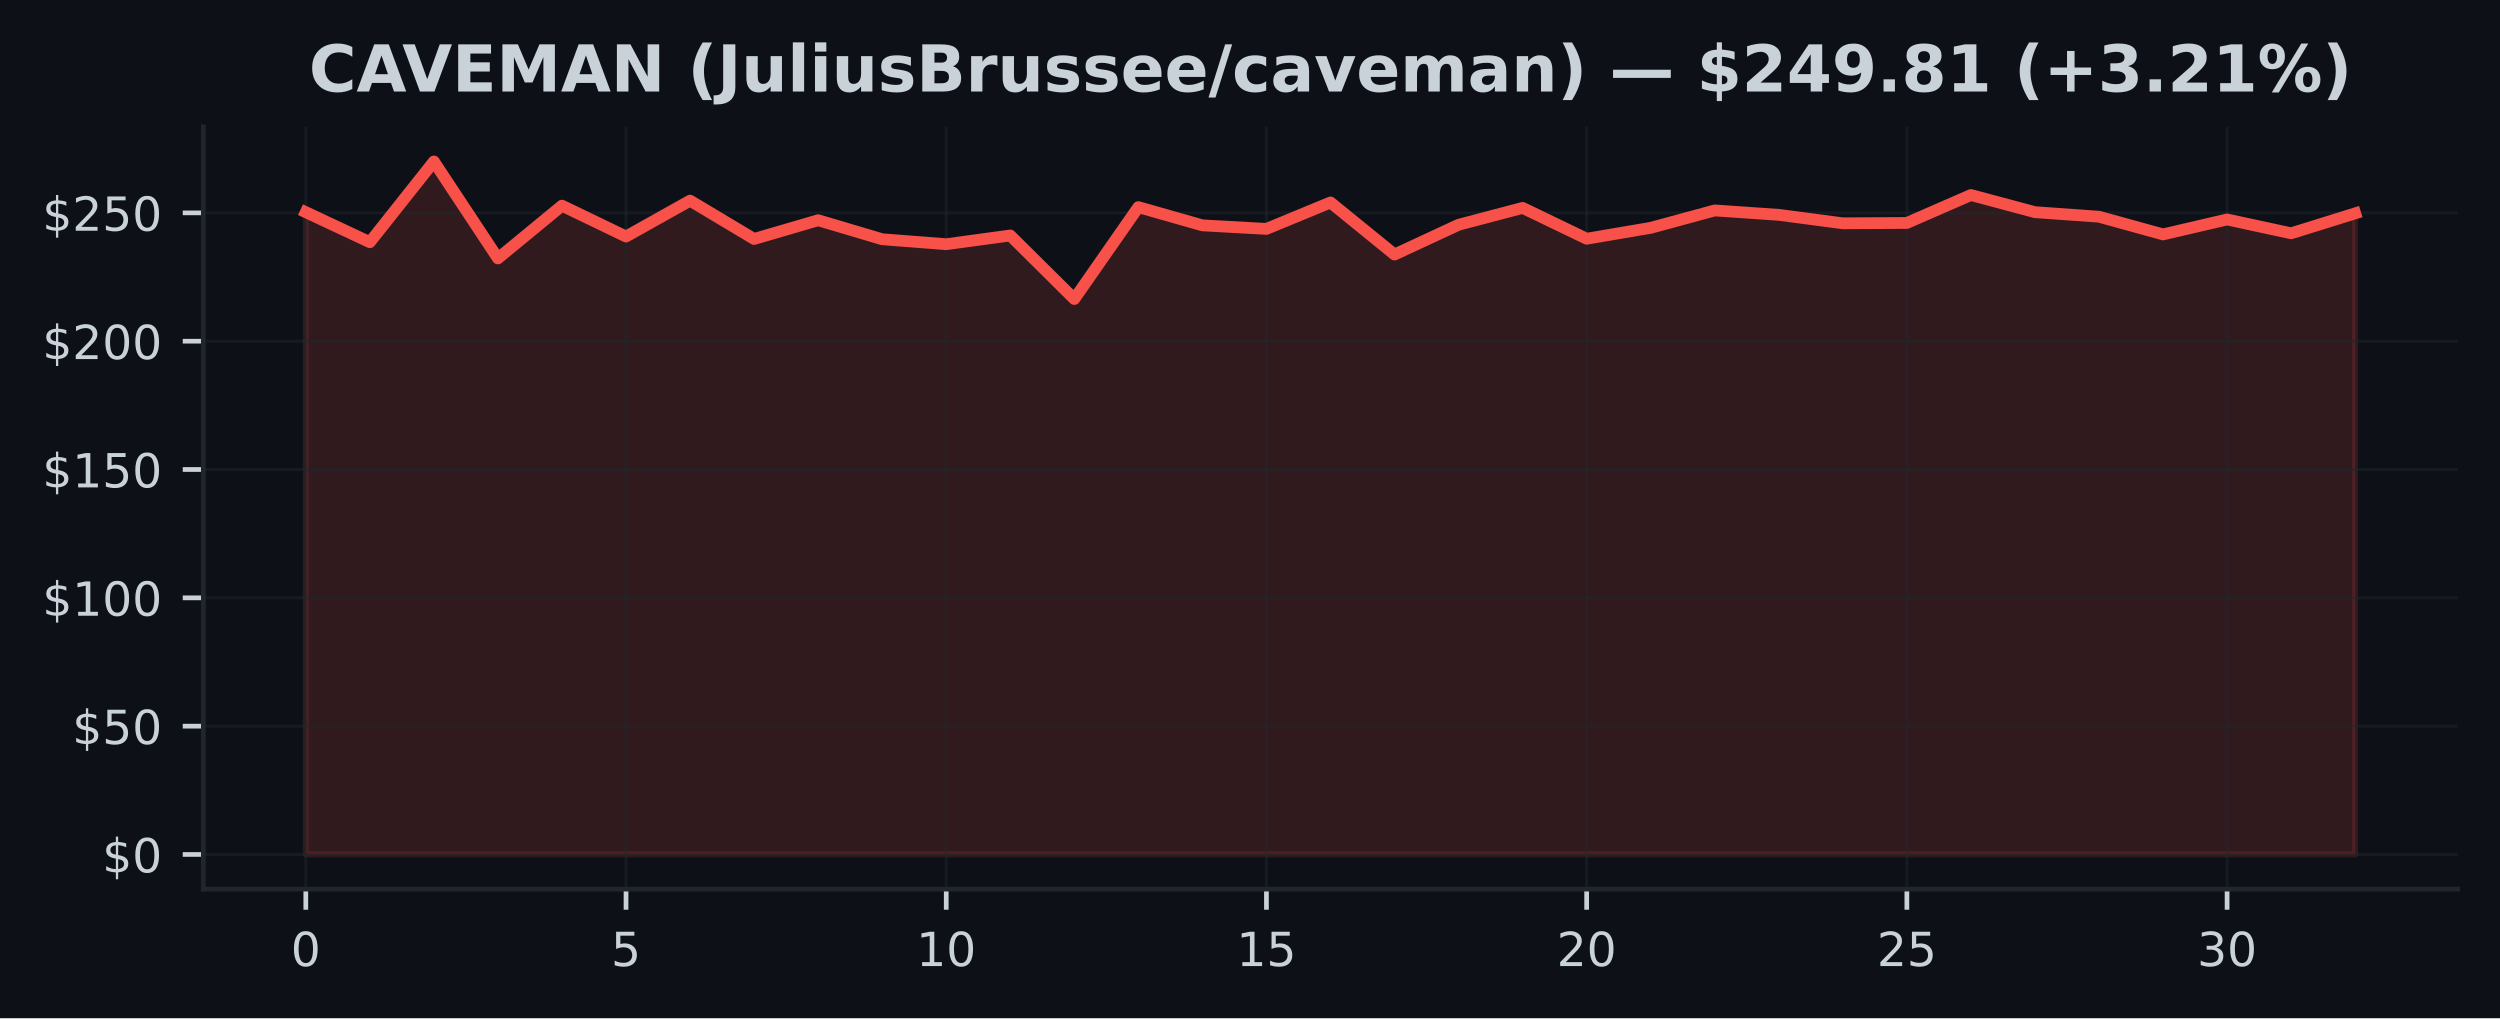
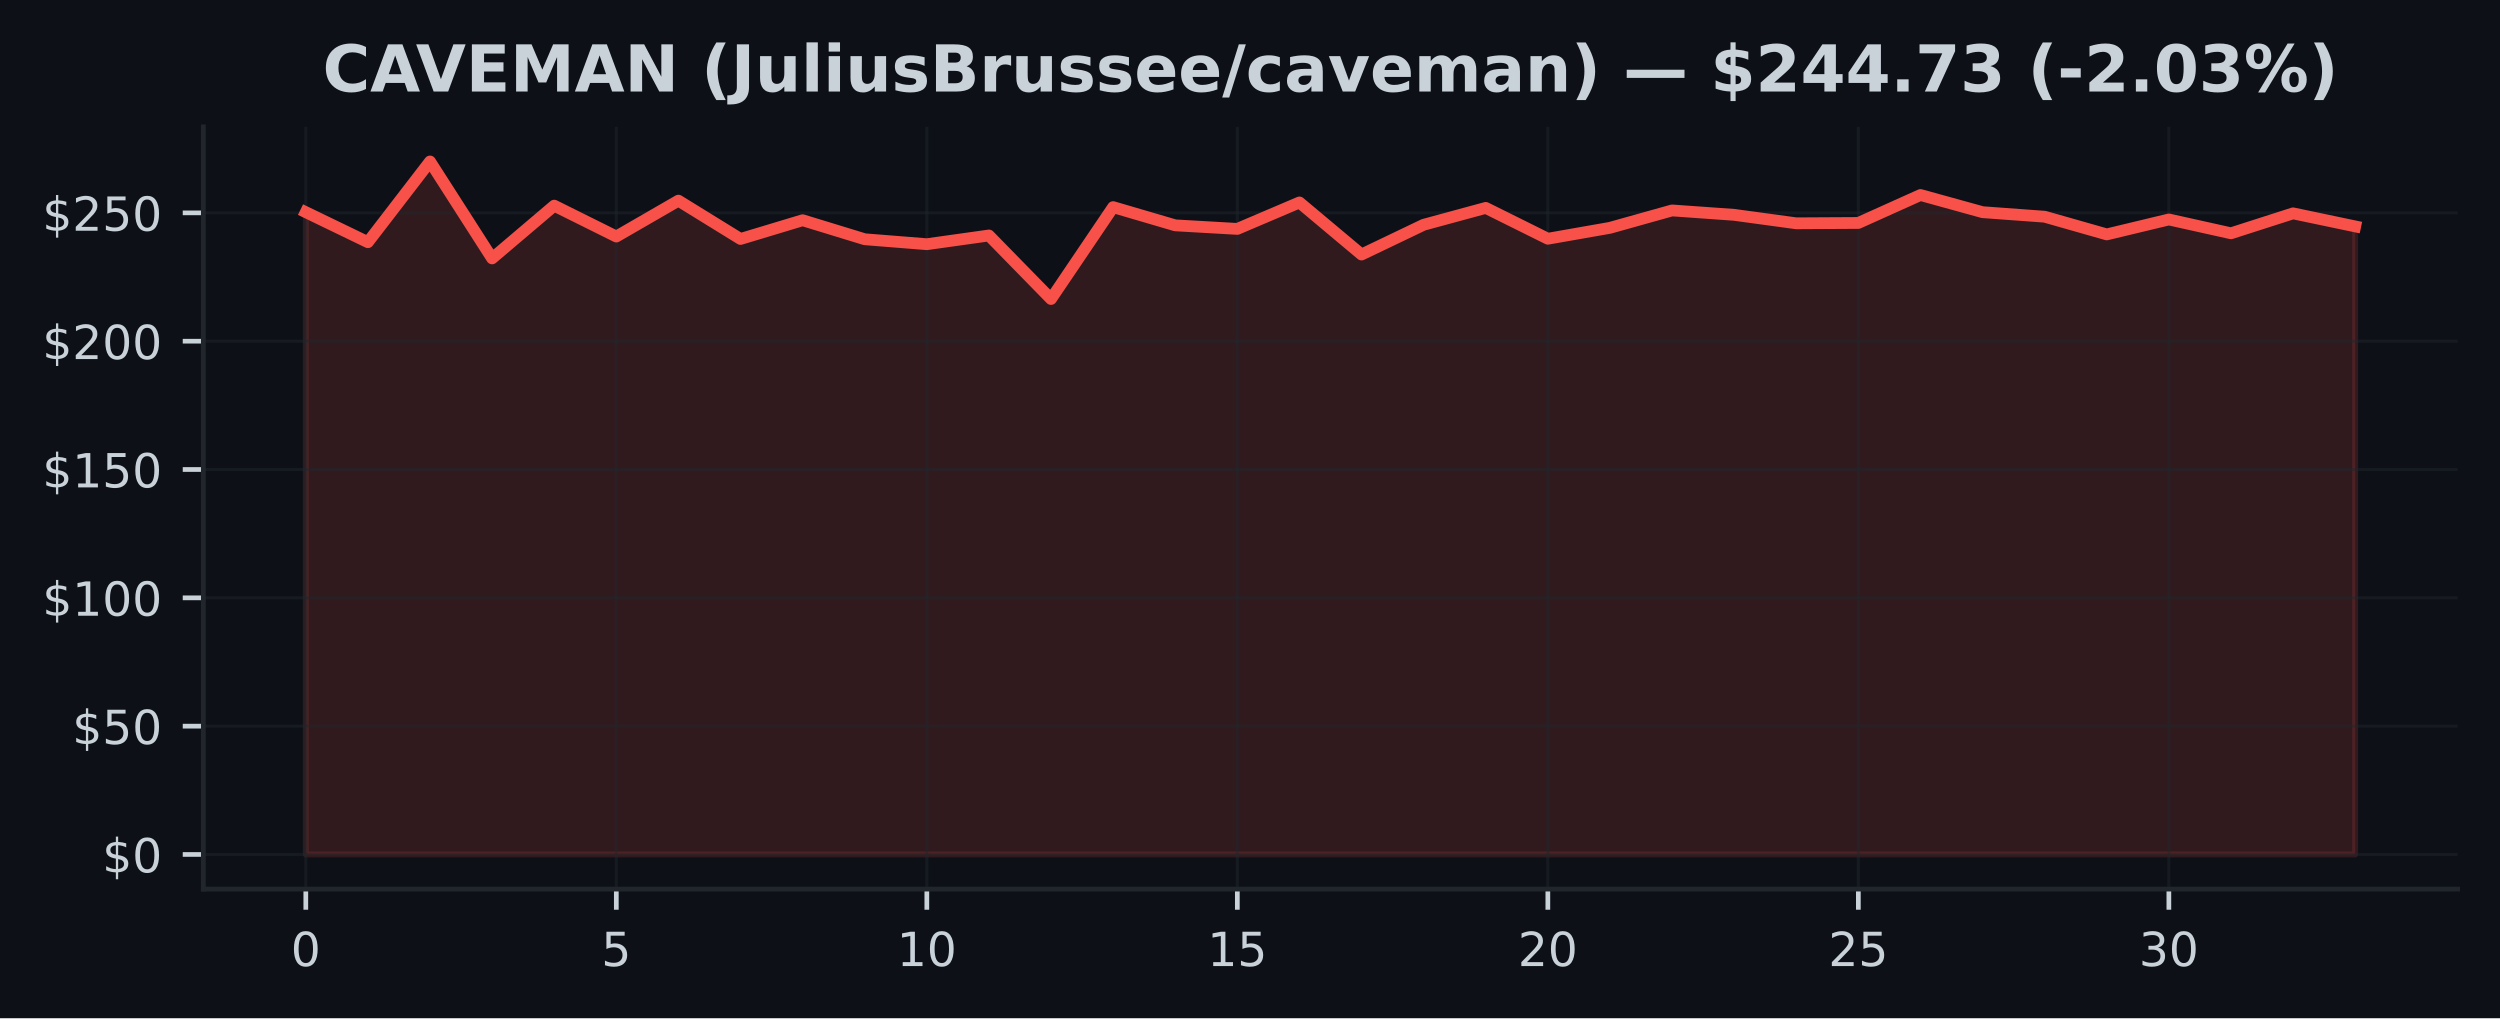
<svg xmlns="http://www.w3.org/2000/svg" xmlns:xlink="http://www.w3.org/1999/xlink" width="424.91pt" height="173.061pt" viewBox="0 0 424.91 173.061" version="1.1">
  <defs>
    <style type="text/css">*{stroke-linejoin: round; stroke-linecap: butt}</style>
  </defs>
  <g id="figure_1">
    <g id="patch_1">
      <path d="M 0 173.061  L 424.91 173.061  L 424.91 0  L 0 0  z " style="fill: #0d1117" />
    </g>
    <g id="axes_1">
      <g id="patch_2">
        <path d="M 34.56 151.118  L 417.71 151.118  L 417.71 21.558  L 34.56 21.558  z " style="fill: #0d1117" />
      </g>
      <g id="FillBetweenPolyCollection_1">
        <defs>
-           <path id="mfe5c411772" d="M 51.976 -27.832  L 51.976 -136.999  L 62.861 -131.895  L 73.746 -145.613  L 84.631 -129.143  L 95.516 -138.106  L 106.401 -132.859  L 117.286 -138.957  L 128.171 -132.445  L 139.055 -135.629  L 149.94 -132.397  L 160.825 -131.555  L 171.71 -133.038  L 182.595 -122.242  L 193.48 -137.858  L 204.365 -134.761  L 215.25 -134.155  L 226.135 -138.652  L 237.02 -129.801  L 247.905 -134.857  L 258.79 -137.727  L 269.675 -132.484  L 280.56 -134.338  L 291.445 -137.295  L 302.33 -136.545  L 313.215 -135.105  L 324.099 -135.166  L 334.984 -139.917  L 345.869 -136.999  L 356.754 -136.226  L 367.639 -133.221  L 378.524 -135.76  L 389.409 -133.409  L 400.294 -136.798  L 400.294 -27.832  L 400.294 -27.832  L 389.409 -27.832  L 378.524 -27.832  L 367.639 -27.832  L 356.754 -27.832  L 345.869 -27.832  L 334.984 -27.832  L 324.099 -27.832  L 313.215 -27.832  L 302.33 -27.832  L 291.445 -27.832  L 280.56 -27.832  L 269.675 -27.832  L 258.79 -27.832  L 247.905 -27.832  L 237.02 -27.832  L 226.135 -27.832  L 215.25 -27.832  L 204.365 -27.832  L 193.48 -27.832  L 182.595 -27.832  L 171.71 -27.832  L 160.825 -27.832  L 149.94 -27.832  L 139.055 -27.832  L 128.171 -27.832  L 117.286 -27.832  L 106.401 -27.832  L 95.516 -27.832  L 84.631 -27.832  L 73.746 -27.832  L 62.861 -27.832  L 51.976 -27.832  z " style="stroke: #f85149; stroke-opacity: 0.15" />
+           <path id="m13009348a1" d="M 51.976 -27.832  L 51.976 -136.999  L 62.531 -131.895  L 73.086 -145.613  L 83.641 -129.143  L 94.196 -138.106  L 104.751 -132.859  L 115.306 -138.957  L 125.862 -132.445  L 136.417 -135.629  L 146.972 -132.397  L 157.527 -131.555  L 168.082 -133.038  L 178.637 -122.242  L 189.192 -137.858  L 199.747 -134.761  L 210.302 -134.155  L 220.857 -138.652  L 231.413 -129.801  L 241.968 -134.857  L 252.523 -137.727  L 263.078 -132.484  L 273.633 -134.338  L 284.188 -137.295  L 294.743 -136.545  L 305.298 -135.105  L 315.853 -135.166  L 326.408 -139.917  L 336.964 -136.999  L 347.519 -136.226  L 358.074 -133.221  L 368.629 -135.76  L 379.184 -133.409  L 389.739 -136.798  L 400.294 -134.582  L 400.294 -27.832  L 400.294 -27.832  L 389.739 -27.832  L 379.184 -27.832  L 368.629 -27.832  L 358.074 -27.832  L 347.519 -27.832  L 336.964 -27.832  L 326.408 -27.832  L 315.853 -27.832  L 305.298 -27.832  L 294.743 -27.832  L 284.188 -27.832  L 273.633 -27.832  L 263.078 -27.832  L 252.523 -27.832  L 241.968 -27.832  L 231.413 -27.832  L 220.857 -27.832  L 210.302 -27.832  L 199.747 -27.832  L 189.192 -27.832  L 178.637 -27.832  L 168.082 -27.832  L 157.527 -27.832  L 146.972 -27.832  L 136.417 -27.832  L 125.862 -27.832  L 115.306 -27.832  L 104.751 -27.832  L 94.196 -27.832  L 83.641 -27.832  L 73.086 -27.832  L 62.531 -27.832  L 51.976 -27.832  z " style="stroke: #f85149; stroke-opacity: 0.15" />
        </defs>
-         <g clip-path="url(#p65c5784b97)">
-           <use xlink:href="#mfe5c411772" x="0" y="173.061" style="fill: #f85149; fill-opacity: 0.15; stroke: #f85149; stroke-opacity: 0.15" />
+         <g clip-path="url(#pde99fa3a04)">
+           <use xlink:href="#m13009348a1" x="0" y="173.061" style="fill: #f85149; fill-opacity: 0.15; stroke: #f85149; stroke-opacity: 0.15" />
        </g>
      </g>
      <g id="matplotlib.axis_1">
        <g id="xtick_1">
          <g id="line2d_1">
-             <path d="M 51.976 151.118  L 51.976 21.558  " clip-path="url(#p65c5784b97)" style="fill: none; stroke: #21262d; stroke-opacity: 0.5; stroke-width: 0.5; stroke-linecap: square" />
+             <path d="M 51.976 151.118  L 51.976 21.558  " clip-path="url(#pde99fa3a04)" style="fill: none; stroke: #21262d; stroke-opacity: 0.5; stroke-width: 0.5; stroke-linecap: square" />
          </g>
          <g id="line2d_2">
            <defs>
-               <path id="m2850d6233a" d="M 0 0  L 0 3.5  " style="stroke: #c9d1d9; stroke-width: 0.8" />
+               <path id="mb7a99c98d1" d="M 0 0  L 0 3.5  " style="stroke: #c9d1d9; stroke-width: 0.8" />
            </defs>
            <g>
-               <use xlink:href="#m2850d6233a" x="51.976" y="151.118" style="fill: #c9d1d9; stroke: #c9d1d9; stroke-width: 0.8" />
+               <use xlink:href="#mb7a99c98d1" x="51.976" y="151.118" style="fill: #c9d1d9; stroke: #c9d1d9; stroke-width: 0.8" />
            </g>
          </g>
          <g id="text_1">
            <g style="fill: #c9d1d9" transform="translate(49.43091 164.197) scale(0.08 -0.08)">
              <defs>
                <path id="DejaVuSans-30" d="M 2034 4250  Q 1547 4250 1301 3770  Q 1056 3291 1056 2328  Q 1056 1369 1301 889  Q 1547 409 2034 409  Q 2525 409 2770 889  Q 3016 1369 3016 2328  Q 3016 3291 2770 3770  Q 2525 4250 2034 4250  z M 2034 4750  Q 2819 4750 3233 4129  Q 3647 3509 3647 2328  Q 3647 1150 3233 529  Q 2819 -91 2034 -91  Q 1250 -91 836 529  Q 422 1150 422 2328  Q 422 3509 836 4129  Q 1250 4750 2034 4750  z " transform="scale(0.015625)" />
              </defs>
              <use xlink:href="#DejaVuSans-30" />
            </g>
          </g>
        </g>
        <g id="xtick_2">
          <g id="line2d_3">
-             <path d="M 106.401 151.118  L 106.401 21.558  " clip-path="url(#p65c5784b97)" style="fill: none; stroke: #21262d; stroke-opacity: 0.5; stroke-width: 0.5; stroke-linecap: square" />
+             <path d="M 104.751 151.118  L 104.751 21.558  " clip-path="url(#pde99fa3a04)" style="fill: none; stroke: #21262d; stroke-opacity: 0.5; stroke-width: 0.5; stroke-linecap: square" />
          </g>
          <g id="line2d_4">
            <g>
-               <use xlink:href="#m2850d6233a" x="106.401" y="151.118" style="fill: #c9d1d9; stroke: #c9d1d9; stroke-width: 0.8" />
+               <use xlink:href="#mb7a99c98d1" x="104.751" y="151.118" style="fill: #c9d1d9; stroke: #c9d1d9; stroke-width: 0.8" />
            </g>
          </g>
          <g id="text_2">
-             <g style="fill: #c9d1d9" transform="translate(103.8556 164.197) scale(0.08 -0.08)">
+             <g style="fill: #c9d1d9" transform="translate(102.2064 164.197) scale(0.08 -0.08)">
              <defs>
                <path id="DejaVuSans-35" d="M 691 4666  L 3169 4666  L 3169 4134  L 1269 4134  L 1269 2991  Q 1406 3038 1543 3061  Q 1681 3084 1819 3084  Q 2600 3084 3056 2656  Q 3513 2228 3513 1497  Q 3513 744 3044 326  Q 2575 -91 1722 -91  Q 1428 -91 1123 -41  Q 819 9 494 109  L 494 744  Q 775 591 1075 516  Q 1375 441 1709 441  Q 2250 441 2565 725  Q 2881 1009 2881 1497  Q 2881 1984 2565 2268  Q 2250 2553 1709 2553  Q 1456 2553 1204 2497  Q 953 2441 691 2322  L 691 4666  z " transform="scale(0.015625)" />
              </defs>
              <use xlink:href="#DejaVuSans-35" />
            </g>
          </g>
        </g>
        <g id="xtick_3">
          <g id="line2d_5">
-             <path d="M 160.825 151.118  L 160.825 21.558  " clip-path="url(#p65c5784b97)" style="fill: none; stroke: #21262d; stroke-opacity: 0.5; stroke-width: 0.5; stroke-linecap: square" />
+             <path d="M 157.527 151.118  L 157.527 21.558  " clip-path="url(#pde99fa3a04)" style="fill: none; stroke: #21262d; stroke-opacity: 0.5; stroke-width: 0.5; stroke-linecap: square" />
          </g>
          <g id="line2d_6">
            <g>
-               <use xlink:href="#m2850d6233a" x="160.825" y="151.118" style="fill: #c9d1d9; stroke: #c9d1d9; stroke-width: 0.8" />
+               <use xlink:href="#mb7a99c98d1" x="157.527" y="151.118" style="fill: #c9d1d9; stroke: #c9d1d9; stroke-width: 0.8" />
            </g>
          </g>
          <g id="text_3">
-             <g style="fill: #c9d1d9" transform="translate(155.7353 164.197) scale(0.08 -0.08)">
+             <g style="fill: #c9d1d9" transform="translate(152.4369 164.197) scale(0.08 -0.08)">
              <defs>
                <path id="DejaVuSans-31" d="M 794 531  L 1825 531  L 1825 4091  L 703 3866  L 703 4441  L 1819 4666  L 2450 4666  L 2450 531  L 3481 531  L 3481 0  L 794 0  L 794 531  z " transform="scale(0.015625)" />
              </defs>
              <use xlink:href="#DejaVuSans-31" />
              <use xlink:href="#DejaVuSans-30" transform="translate(63.62305 0)" />
            </g>
          </g>
        </g>
        <g id="xtick_4">
          <g id="line2d_7">
-             <path d="M 215.25 151.118  L 215.25 21.558  " clip-path="url(#p65c5784b97)" style="fill: none; stroke: #21262d; stroke-opacity: 0.5; stroke-width: 0.5; stroke-linecap: square" />
+             <path d="M 210.302 151.118  L 210.302 21.558  " clip-path="url(#pde99fa3a04)" style="fill: none; stroke: #21262d; stroke-opacity: 0.5; stroke-width: 0.5; stroke-linecap: square" />
          </g>
          <g id="line2d_8">
            <g>
-               <use xlink:href="#m2850d6233a" x="215.25" y="151.118" style="fill: #c9d1d9; stroke: #c9d1d9; stroke-width: 0.8" />
+               <use xlink:href="#mb7a99c98d1" x="210.302" y="151.118" style="fill: #c9d1d9; stroke: #c9d1d9; stroke-width: 0.8" />
            </g>
          </g>
          <g id="text_4">
-             <g style="fill: #c9d1d9" transform="translate(210.1601 164.197) scale(0.08 -0.08)">
+             <g style="fill: #c9d1d9" transform="translate(205.2124 164.197) scale(0.08 -0.08)">
              <use xlink:href="#DejaVuSans-31" />
              <use xlink:href="#DejaVuSans-35" transform="translate(63.62305 0)" />
            </g>
          </g>
        </g>
        <g id="xtick_5">
          <g id="line2d_9">
-             <path d="M 269.675 151.118  L 269.675 21.558  " clip-path="url(#p65c5784b97)" style="fill: none; stroke: #21262d; stroke-opacity: 0.5; stroke-width: 0.5; stroke-linecap: square" />
+             <path d="M 263.078 151.118  L 263.078 21.558  " clip-path="url(#pde99fa3a04)" style="fill: none; stroke: #21262d; stroke-opacity: 0.5; stroke-width: 0.5; stroke-linecap: square" />
          </g>
          <g id="line2d_10">
            <g>
-               <use xlink:href="#m2850d6233a" x="269.675" y="151.118" style="fill: #c9d1d9; stroke: #c9d1d9; stroke-width: 0.8" />
+               <use xlink:href="#mb7a99c98d1" x="263.078" y="151.118" style="fill: #c9d1d9; stroke: #c9d1d9; stroke-width: 0.8" />
            </g>
          </g>
          <g id="text_5">
-             <g style="fill: #c9d1d9" transform="translate(264.5848 164.197) scale(0.08 -0.08)">
+             <g style="fill: #c9d1d9" transform="translate(257.9878 164.197) scale(0.08 -0.08)">
              <defs>
                <path id="DejaVuSans-32" d="M 1228 531  L 3431 531  L 3431 0  L 469 0  L 469 531  Q 828 903 1448 1529  Q 2069 2156 2228 2338  Q 2531 2678 2651 2914  Q 2772 3150 2772 3378  Q 2772 3750 2511 3984  Q 2250 4219 1831 4219  Q 1534 4219 1204 4116  Q 875 4013 500 3803  L 500 4441  Q 881 4594 1212 4672  Q 1544 4750 1819 4750  Q 2544 4750 2975 4387  Q 3406 4025 3406 3419  Q 3406 3131 3298 2873  Q 3191 2616 2906 2266  Q 2828 2175 2409 1742  Q 1991 1309 1228 531  z " transform="scale(0.015625)" />
              </defs>
              <use xlink:href="#DejaVuSans-32" />
              <use xlink:href="#DejaVuSans-30" transform="translate(63.62305 0)" />
            </g>
          </g>
        </g>
        <g id="xtick_6">
          <g id="line2d_11">
-             <path d="M 324.099 151.118  L 324.099 21.558  " clip-path="url(#p65c5784b97)" style="fill: none; stroke: #21262d; stroke-opacity: 0.5; stroke-width: 0.5; stroke-linecap: square" />
+             <path d="M 315.853 151.118  L 315.853 21.558  " clip-path="url(#pde99fa3a04)" style="fill: none; stroke: #21262d; stroke-opacity: 0.5; stroke-width: 0.5; stroke-linecap: square" />
          </g>
          <g id="line2d_12">
            <g>
-               <use xlink:href="#m2850d6233a" x="324.099" y="151.118" style="fill: #c9d1d9; stroke: #c9d1d9; stroke-width: 0.8" />
+               <use xlink:href="#mb7a99c98d1" x="315.853" y="151.118" style="fill: #c9d1d9; stroke: #c9d1d9; stroke-width: 0.8" />
            </g>
          </g>
          <g id="text_6">
-             <g style="fill: #c9d1d9" transform="translate(319.0095 164.197) scale(0.08 -0.08)">
+             <g style="fill: #c9d1d9" transform="translate(310.7633 164.197) scale(0.08 -0.08)">
              <use xlink:href="#DejaVuSans-32" />
              <use xlink:href="#DejaVuSans-35" transform="translate(63.62305 0)" />
            </g>
          </g>
        </g>
        <g id="xtick_7">
          <g id="line2d_13">
-             <path d="M 378.524 151.118  L 378.524 21.558  " clip-path="url(#p65c5784b97)" style="fill: none; stroke: #21262d; stroke-opacity: 0.5; stroke-width: 0.5; stroke-linecap: square" />
+             <path d="M 368.629 151.118  L 368.629 21.558  " clip-path="url(#pde99fa3a04)" style="fill: none; stroke: #21262d; stroke-opacity: 0.5; stroke-width: 0.5; stroke-linecap: square" />
          </g>
          <g id="line2d_14">
            <g>
-               <use xlink:href="#m2850d6233a" x="378.524" y="151.118" style="fill: #c9d1d9; stroke: #c9d1d9; stroke-width: 0.8" />
+               <use xlink:href="#mb7a99c98d1" x="368.629" y="151.118" style="fill: #c9d1d9; stroke: #c9d1d9; stroke-width: 0.8" />
            </g>
          </g>
          <g id="text_7">
-             <g style="fill: #c9d1d9" transform="translate(373.4342 164.197) scale(0.08 -0.08)">
+             <g style="fill: #c9d1d9" transform="translate(363.5388 164.197) scale(0.08 -0.08)">
              <defs>
                <path id="DejaVuSans-33" d="M 2597 2516  Q 3050 2419 3304 2112  Q 3559 1806 3559 1356  Q 3559 666 3084 287  Q 2609 -91 1734 -91  Q 1441 -91 1130 -33  Q 819 25 488 141  L 488 750  Q 750 597 1062 519  Q 1375 441 1716 441  Q 2309 441 2620 675  Q 2931 909 2931 1356  Q 2931 1769 2642 2001  Q 2353 2234 1838 2234  L 1294 2234  L 1294 2753  L 1863 2753  Q 2328 2753 2575 2939  Q 2822 3125 2822 3475  Q 2822 3834 2567 4026  Q 2313 4219 1838 4219  Q 1578 4219 1281 4162  Q 984 4106 628 3988  L 628 4550  Q 988 4650 1302 4700  Q 1616 4750 1894 4750  Q 2613 4750 3031 4423  Q 3450 4097 3450 3541  Q 3450 3153 3228 2886  Q 3006 2619 2597 2516  z " transform="scale(0.015625)" />
              </defs>
              <use xlink:href="#DejaVuSans-33" />
              <use xlink:href="#DejaVuSans-30" transform="translate(63.62305 0)" />
            </g>
          </g>
        </g>
      </g>
      <g id="matplotlib.axis_2">
        <g id="ytick_1">
          <g id="line2d_15">
-             <path d="M 34.56 145.229  L 417.71 145.229  " clip-path="url(#p65c5784b97)" style="fill: none; stroke: #21262d; stroke-opacity: 0.5; stroke-width: 0.5; stroke-linecap: square" />
+             <path d="M 34.56 145.229  L 417.71 145.229  " clip-path="url(#pde99fa3a04)" style="fill: none; stroke: #21262d; stroke-opacity: 0.5; stroke-width: 0.5; stroke-linecap: square" />
          </g>
          <g id="line2d_16">
            <defs>
-               <path id="mf71649a1e0" d="M 0 0  L -3.5 0  " style="stroke: #c9d1d9; stroke-width: 0.8" />
+               <path id="mf75fc85a97" d="M 0 0  L -3.5 0  " style="stroke: #c9d1d9; stroke-width: 0.8" />
            </defs>
            <g>
-               <use xlink:href="#mf71649a1e0" x="34.56" y="145.229" style="fill: #c9d1d9; stroke: #c9d1d9; stroke-width: 0.8" />
+               <use xlink:href="#mf75fc85a97" x="34.56" y="145.229" style="fill: #c9d1d9; stroke: #c9d1d9; stroke-width: 0.8" />
            </g>
          </g>
          <g id="text_8">
            <g style="fill: #c9d1d9" transform="translate(17.38 148.2686) scale(0.08 -0.08)">
              <defs>
                <path id="DejaVuSans-24" d="M 2163 -941  L 1850 -941  L 1847 0  Q 1519 6 1191 76  Q 863 147 531 288  L 531 850  Q 850 650 1176 548  Q 1503 447 1850 444  L 1850 1869  Q 1159 1981 845 2250  Q 531 2519 531 2988  Q 531 3497 872 3790  Q 1213 4084 1850 4128  L 1850 4863  L 2163 4863  L 2163 4138  Q 2453 4125 2725 4076  Q 2997 4028 3256 3944  L 3256 3397  Q 2997 3528 2723 3600  Q 2450 3672 2163 3684  L 2163 2350  Q 2872 2241 3206 1959  Q 3541 1678 3541 1191  Q 3541 663 3186 358  Q 2831 53 2163 6  L 2163 -941  z M 1850 2406  L 1850 3688  Q 1488 3647 1297 3481  Q 1106 3316 1106 3041  Q 1106 2772 1282 2622  Q 1459 2472 1850 2406  z M 2163 1806  L 2163 453  Q 2559 506 2761 678  Q 2963 850 2963 1131  Q 2963 1406 2770 1568  Q 2578 1731 2163 1806  z " transform="scale(0.015625)" />
              </defs>
              <use xlink:href="#DejaVuSans-24" />
              <use xlink:href="#DejaVuSans-30" transform="translate(63.62305 0)" />
            </g>
          </g>
        </g>
        <g id="ytick_2">
          <g id="line2d_17">
-             <path d="M 34.56 123.419  L 417.71 123.419  " clip-path="url(#p65c5784b97)" style="fill: none; stroke: #21262d; stroke-opacity: 0.5; stroke-width: 0.5; stroke-linecap: square" />
+             <path d="M 34.56 123.419  L 417.71 123.419  " clip-path="url(#pde99fa3a04)" style="fill: none; stroke: #21262d; stroke-opacity: 0.5; stroke-width: 0.5; stroke-linecap: square" />
          </g>
          <g id="line2d_18">
            <g>
-               <use xlink:href="#mf71649a1e0" x="34.56" y="123.419" style="fill: #c9d1d9; stroke: #c9d1d9; stroke-width: 0.8" />
+               <use xlink:href="#mf75fc85a97" x="34.56" y="123.419" style="fill: #c9d1d9; stroke: #c9d1d9; stroke-width: 0.8" />
            </g>
          </g>
          <g id="text_9">
            <g style="fill: #c9d1d9" transform="translate(12.29 126.4587) scale(0.08 -0.08)">
              <use xlink:href="#DejaVuSans-24" />
              <use xlink:href="#DejaVuSans-35" transform="translate(63.62305 0)" />
              <use xlink:href="#DejaVuSans-30" transform="translate(127.2461 0)" />
            </g>
          </g>
        </g>
        <g id="ytick_3">
          <g id="line2d_19">
-             <path d="M 34.56 101.61  L 417.71 101.61  " clip-path="url(#p65c5784b97)" style="fill: none; stroke: #21262d; stroke-opacity: 0.5; stroke-width: 0.5; stroke-linecap: square" />
+             <path d="M 34.56 101.61  L 417.71 101.61  " clip-path="url(#pde99fa3a04)" style="fill: none; stroke: #21262d; stroke-opacity: 0.5; stroke-width: 0.5; stroke-linecap: square" />
          </g>
          <g id="line2d_20">
            <g>
-               <use xlink:href="#mf71649a1e0" x="34.56" y="101.61" style="fill: #c9d1d9; stroke: #c9d1d9; stroke-width: 0.8" />
+               <use xlink:href="#mf75fc85a97" x="34.56" y="101.61" style="fill: #c9d1d9; stroke: #c9d1d9; stroke-width: 0.8" />
            </g>
          </g>
          <g id="text_10">
            <g style="fill: #c9d1d9" transform="translate(7.2 104.6489) scale(0.08 -0.08)">
              <use xlink:href="#DejaVuSans-24" />
              <use xlink:href="#DejaVuSans-31" transform="translate(63.62305 0)" />
              <use xlink:href="#DejaVuSans-30" transform="translate(127.2461 0)" />
              <use xlink:href="#DejaVuSans-30" transform="translate(190.8691 0)" />
            </g>
          </g>
        </g>
        <g id="ytick_4">
          <g id="line2d_21">
-             <path d="M 34.56 79.8  L 417.71 79.8  " clip-path="url(#p65c5784b97)" style="fill: none; stroke: #21262d; stroke-opacity: 0.5; stroke-width: 0.5; stroke-linecap: square" />
+             <path d="M 34.56 79.8  L 417.71 79.8  " clip-path="url(#pde99fa3a04)" style="fill: none; stroke: #21262d; stroke-opacity: 0.5; stroke-width: 0.5; stroke-linecap: square" />
          </g>
          <g id="line2d_22">
            <g>
-               <use xlink:href="#mf71649a1e0" x="34.56" y="79.8" style="fill: #c9d1d9; stroke: #c9d1d9; stroke-width: 0.8" />
+               <use xlink:href="#mf75fc85a97" x="34.56" y="79.8" style="fill: #c9d1d9; stroke: #c9d1d9; stroke-width: 0.8" />
            </g>
          </g>
          <g id="text_11">
            <g style="fill: #c9d1d9" transform="translate(7.2 82.83907) scale(0.08 -0.08)">
              <use xlink:href="#DejaVuSans-24" />
              <use xlink:href="#DejaVuSans-31" transform="translate(63.62305 0)" />
              <use xlink:href="#DejaVuSans-35" transform="translate(127.2461 0)" />
              <use xlink:href="#DejaVuSans-30" transform="translate(190.8691 0)" />
            </g>
          </g>
        </g>
        <g id="ytick_5">
          <g id="line2d_23">
-             <path d="M 34.56 57.99  L 417.71 57.99  " clip-path="url(#p65c5784b97)" style="fill: none; stroke: #21262d; stroke-opacity: 0.5; stroke-width: 0.5; stroke-linecap: square" />
+             <path d="M 34.56 57.99  L 417.71 57.99  " clip-path="url(#pde99fa3a04)" style="fill: none; stroke: #21262d; stroke-opacity: 0.5; stroke-width: 0.5; stroke-linecap: square" />
          </g>
          <g id="line2d_24">
            <g>
-               <use xlink:href="#mf71649a1e0" x="34.56" y="57.99" style="fill: #c9d1d9; stroke: #c9d1d9; stroke-width: 0.8" />
+               <use xlink:href="#mf75fc85a97" x="34.56" y="57.99" style="fill: #c9d1d9; stroke: #c9d1d9; stroke-width: 0.8" />
            </g>
          </g>
          <g id="text_12">
            <g style="fill: #c9d1d9" transform="translate(7.2 61.02924) scale(0.08 -0.08)">
              <use xlink:href="#DejaVuSans-24" />
              <use xlink:href="#DejaVuSans-32" transform="translate(63.62305 0)" />
              <use xlink:href="#DejaVuSans-30" transform="translate(127.2461 0)" />
              <use xlink:href="#DejaVuSans-30" transform="translate(190.8691 0)" />
            </g>
          </g>
        </g>
        <g id="ytick_6">
          <g id="line2d_25">
-             <path d="M 34.56 36.18  L 417.71 36.18  " clip-path="url(#p65c5784b97)" style="fill: none; stroke: #21262d; stroke-opacity: 0.5; stroke-width: 0.5; stroke-linecap: square" />
+             <path d="M 34.56 36.18  L 417.71 36.18  " clip-path="url(#pde99fa3a04)" style="fill: none; stroke: #21262d; stroke-opacity: 0.5; stroke-width: 0.5; stroke-linecap: square" />
          </g>
          <g id="line2d_26">
            <g>
-               <use xlink:href="#mf71649a1e0" x="34.56" y="36.18" style="fill: #c9d1d9; stroke: #c9d1d9; stroke-width: 0.8" />
+               <use xlink:href="#mf75fc85a97" x="34.56" y="36.18" style="fill: #c9d1d9; stroke: #c9d1d9; stroke-width: 0.8" />
            </g>
          </g>
          <g id="text_13">
            <g style="fill: #c9d1d9" transform="translate(7.2 39.2194) scale(0.08 -0.08)">
              <use xlink:href="#DejaVuSans-24" />
              <use xlink:href="#DejaVuSans-32" transform="translate(63.62305 0)" />
              <use xlink:href="#DejaVuSans-35" transform="translate(127.2461 0)" />
              <use xlink:href="#DejaVuSans-30" transform="translate(190.8691 0)" />
            </g>
          </g>
        </g>
      </g>
      <g id="line2d_27">
-         <path d="M 51.976 36.062  L 62.861 41.166  L 73.746 27.447  L 84.631 43.918  L 95.516 34.954  L 106.401 40.202  L 117.286 34.104  L 128.171 40.616  L 139.055 37.432  L 149.94 40.664  L 160.825 41.506  L 171.71 40.023  L 182.595 50.819  L 193.48 35.203  L 204.365 38.3  L 215.25 38.906  L 226.135 34.409  L 237.02 43.26  L 247.905 38.204  L 258.79 35.334  L 269.675 40.577  L 280.56 38.723  L 291.445 35.766  L 302.33 36.516  L 313.215 37.955  L 324.099 37.894  L 334.984 33.144  L 345.869 36.062  L 356.754 36.834  L 367.639 39.84  L 378.524 37.301  L 389.409 39.652  L 400.294 36.263  " clip-path="url(#p65c5784b97)" style="fill: none; stroke: #f85149; stroke-width: 2; stroke-linecap: square" />
+         <path d="M 51.976 36.062  L 62.531 41.166  L 73.086 27.447  L 83.641 43.918  L 94.196 34.954  L 104.751 40.202  L 115.306 34.104  L 125.862 40.616  L 136.417 37.432  L 146.972 40.664  L 157.527 41.506  L 168.082 40.023  L 178.637 50.819  L 189.192 35.203  L 199.747 38.3  L 210.302 38.906  L 220.857 34.409  L 231.413 43.26  L 241.968 38.204  L 252.523 35.334  L 263.078 40.577  L 273.633 38.723  L 284.188 35.766  L 294.743 36.516  L 305.298 37.955  L 315.853 37.894  L 326.408 33.144  L 336.964 36.062  L 347.519 36.834  L 358.074 39.84  L 368.629 37.301  L 379.184 39.652  L 389.739 36.263  L 400.294 38.479  " clip-path="url(#pde99fa3a04)" style="fill: none; stroke: #f85149; stroke-width: 2; stroke-linecap: square" />
      </g>
      <g id="patch_3">
        <path d="M 34.56 151.118  L 34.56 21.558  " style="fill: none; stroke: #21262d; stroke-width: 0.8; stroke-linejoin: miter; stroke-linecap: square" />
      </g>
      <g id="patch_4">
        <path d="M 34.56 151.118  L 417.71 151.118  " style="fill: none; stroke: #21262d; stroke-width: 0.8; stroke-linejoin: miter; stroke-linecap: square" />
      </g>
      <g id="text_14">
-         <g style="fill: #c9d1d9" transform="translate(52.51031 15.55828) scale(0.11 -0.11)">
+         <g style="fill: #c9d1d9" transform="translate(54.83664 15.55828) scale(0.11 -0.11)">
          <defs>
            <path id="DejaVuSans-Bold-43" d="M 4288 256  Q 3956 84 3597 -3  Q 3238 -91 2847 -91  Q 1681 -91 1000 561  Q 319 1213 319 2328  Q 319 3447 1000 4098  Q 1681 4750 2847 4750  Q 3238 4750 3597 4662  Q 3956 4575 4288 4403  L 4288 3438  Q 3953 3666 3628 3772  Q 3303 3878 2944 3878  Q 2300 3878 1931 3465  Q 1563 3053 1563 2328  Q 1563 1606 1931 1193  Q 2300 781 2944 781  Q 3303 781 3628 887  Q 3953 994 4288 1222  L 4288 256  z " transform="scale(0.015625)" />
            <path id="DejaVuSans-Bold-41" d="M 3419 850  L 1538 850  L 1241 0  L 31 0  L 1759 4666  L 3194 4666  L 4922 0  L 3713 0  L 3419 850  z M 1838 1716  L 3116 1716  L 2478 3572  L 1838 1716  z " transform="scale(0.015625)" />
            <path id="DejaVuSans-Bold-56" d="M 31 4666  L 1241 4666  L 2478 1222  L 3713 4666  L 4922 4666  L 3194 0  L 1759 0  L 31 4666  z " transform="scale(0.015625)" />
            <path id="DejaVuSans-Bold-45" d="M 588 4666  L 3834 4666  L 3834 3756  L 1791 3756  L 1791 2888  L 3713 2888  L 3713 1978  L 1791 1978  L 1791 909  L 3903 909  L 3903 0  L 588 0  L 588 4666  z " transform="scale(0.015625)" />
            <path id="DejaVuSans-Bold-4d" d="M 588 4666  L 2119 4666  L 3181 2169  L 4250 4666  L 5778 4666  L 5778 0  L 4641 0  L 4641 3413  L 3566 897  L 2803 897  L 1728 3413  L 1728 0  L 588 0  L 588 4666  z " transform="scale(0.015625)" />
            <path id="DejaVuSans-Bold-4e" d="M 588 4666  L 1931 4666  L 3628 1466  L 3628 4666  L 4769 4666  L 4769 0  L 3425 0  L 1728 3200  L 1728 0  L 588 0  L 588 4666  z " transform="scale(0.015625)" />
            <path id="DejaVuSans-Bold-20" transform="scale(0.015625)" />
            <path id="DejaVuSans-Bold-28" d="M 2413 -844  L 1484 -844  Q 1006 -72 778 623  Q 550 1319 550 2003  Q 550 2688 779 3389  Q 1009 4091 1484 4856  L 2413 4856  Q 2013 4116 1813 3408  Q 1613 2700 1613 2009  Q 1613 1319 1811 609  Q 2009 -100 2413 -844  z " transform="scale(0.015625)" />
            <path id="DejaVuSans-Bold-4a" d="M 588 4666  L 1791 4666  L 1791 453  Q 1791 -419 1317 -850  Q 844 -1281 -116 -1281  L -359 -1281  L -359 -372  L -172 -372  Q 203 -372 395 -162  Q 588 47 588 453  L 588 4666  z " transform="scale(0.015625)" />
            <path id="DejaVuSans-Bold-75" d="M 500 1363  L 500 3500  L 1625 3500  L 1625 3150  Q 1625 2866 1622 2436  Q 1619 2006 1619 1863  Q 1619 1441 1641 1255  Q 1663 1069 1716 984  Q 1784 875 1895 815  Q 2006 756 2150 756  Q 2500 756 2700 1025  Q 2900 1294 2900 1772  L 2900 3500  L 4019 3500  L 4019 0  L 2900 0  L 2900 506  Q 2647 200 2364 54  Q 2081 -91 1741 -91  Q 1134 -91 817 281  Q 500 653 500 1363  z " transform="scale(0.015625)" />
            <path id="DejaVuSans-Bold-6c" d="M 538 4863  L 1656 4863  L 1656 0  L 538 0  L 538 4863  z " transform="scale(0.015625)" />
            <path id="DejaVuSans-Bold-69" d="M 538 3500  L 1656 3500  L 1656 0  L 538 0  L 538 3500  z M 538 4863  L 1656 4863  L 1656 3950  L 538 3950  L 538 4863  z " transform="scale(0.015625)" />
            <path id="DejaVuSans-Bold-73" d="M 3272 3391  L 3272 2541  Q 2913 2691 2578 2766  Q 2244 2841 1947 2841  Q 1628 2841 1473 2761  Q 1319 2681 1319 2516  Q 1319 2381 1436 2309  Q 1553 2238 1856 2203  L 2053 2175  Q 2913 2066 3209 1816  Q 3506 1566 3506 1031  Q 3506 472 3093 190  Q 2681 -91 1863 -91  Q 1516 -91 1145 -36  Q 775 19 384 128  L 384 978  Q 719 816 1070 734  Q 1422 653 1784 653  Q 2113 653 2278 743  Q 2444 834 2444 1013  Q 2444 1163 2330 1236  Q 2216 1309 1875 1350  L 1678 1375  Q 931 1469 631 1722  Q 331 1975 331 2491  Q 331 3047 712 3315  Q 1094 3584 1881 3584  Q 2191 3584 2531 3537  Q 2872 3491 3272 3391  z " transform="scale(0.015625)" />
            <path id="DejaVuSans-Bold-42" d="M 2456 2859  Q 2741 2859 2887 2984  Q 3034 3109 3034 3353  Q 3034 3594 2887 3720  Q 2741 3847 2456 3847  L 1791 3847  L 1791 2859  L 2456 2859  z M 2497 819  Q 2859 819 3042 972  Q 3225 1125 3225 1434  Q 3225 1738 3044 1889  Q 2863 2041 2497 2041  L 1791 2041  L 1791 819  L 2497 819  z M 3616 2497  Q 4003 2384 4215 2081  Q 4428 1778 4428 1338  Q 4428 663 3972 331  Q 3516 0 2584 0  L 588 0  L 588 4666  L 2394 4666  Q 3366 4666 3802 4372  Q 4238 4078 4238 3431  Q 4238 3091 4078 2852  Q 3919 2613 3616 2497  z " transform="scale(0.015625)" />
            <path id="DejaVuSans-Bold-72" d="M 3138 2547  Q 2991 2616 2845 2648  Q 2700 2681 2553 2681  Q 2122 2681 1889 2404  Q 1656 2128 1656 1613  L 1656 0  L 538 0  L 538 3500  L 1656 3500  L 1656 2925  Q 1872 3269 2151 3426  Q 2431 3584 2822 3584  Q 2878 3584 2943 3579  Q 3009 3575 3134 3559  L 3138 2547  z " transform="scale(0.015625)" />
            <path id="DejaVuSans-Bold-65" d="M 4031 1759  L 4031 1441  L 1416 1441  Q 1456 1047 1700 850  Q 1944 653 2381 653  Q 2734 653 3104 758  Q 3475 863 3866 1075  L 3866 213  Q 3469 63 3072 -14  Q 2675 -91 2278 -91  Q 1328 -91 801 392  Q 275 875 275 1747  Q 275 2603 792 3093  Q 1309 3584 2216 3584  Q 3041 3584 3536 3087  Q 4031 2591 4031 1759  z M 2881 2131  Q 2881 2450 2695 2645  Q 2509 2841 2209 2841  Q 1884 2841 1681 2658  Q 1478 2475 1428 2131  L 2881 2131  z " transform="scale(0.015625)" />
            <path id="DejaVuSans-Bold-2f" d="M 1644 4666  L 2338 4666  L 691 -594  L 0 -594  L 1644 4666  z " transform="scale(0.015625)" />
            <path id="DejaVuSans-Bold-63" d="M 3366 3391  L 3366 2478  Q 3138 2634 2908 2709  Q 2678 2784 2431 2784  Q 1963 2784 1702 2511  Q 1441 2238 1441 1747  Q 1441 1256 1702 982  Q 1963 709 2431 709  Q 2694 709 2930 787  Q 3166 866 3366 1019  L 3366 103  Q 3103 6 2833 -42  Q 2563 -91 2291 -91  Q 1344 -91 809 395  Q 275 881 275 1747  Q 275 2613 809 3098  Q 1344 3584 2291 3584  Q 2566 3584 2833 3536  Q 3100 3488 3366 3391  z " transform="scale(0.015625)" />
            <path id="DejaVuSans-Bold-61" d="M 2106 1575  Q 1756 1575 1579 1456  Q 1403 1338 1403 1106  Q 1403 894 1545 773  Q 1688 653 1941 653  Q 2256 653 2472 879  Q 2688 1106 2688 1447  L 2688 1575  L 2106 1575  z M 3816 1997  L 3816 0  L 2688 0  L 2688 519  Q 2463 200 2181 54  Q 1900 -91 1497 -91  Q 953 -91 614 226  Q 275 544 275 1050  Q 275 1666 698 1953  Q 1122 2241 2028 2241  L 2688 2241  L 2688 2328  Q 2688 2594 2478 2717  Q 2269 2841 1825 2841  Q 1466 2841 1156 2769  Q 847 2697 581 2553  L 581 3406  Q 941 3494 1303 3539  Q 1666 3584 2028 3584  Q 2975 3584 3395 3211  Q 3816 2838 3816 1997  z " transform="scale(0.015625)" />
            <path id="DejaVuSans-Bold-76" d="M 97 3500  L 1216 3500  L 2088 1081  L 2956 3500  L 4078 3500  L 2700 0  L 1472 0  L 97 3500  z " transform="scale(0.015625)" />
            <path id="DejaVuSans-Bold-6d" d="M 3781 2919  Q 3994 3244 4286 3414  Q 4578 3584 4928 3584  Q 5531 3584 5847 3212  Q 6163 2841 6163 2131  L 6163 0  L 5038 0  L 5038 1825  Q 5041 1866 5042 1909  Q 5044 1953 5044 2034  Q 5044 2406 4934 2573  Q 4825 2741 4581 2741  Q 4263 2741 4089 2478  Q 3916 2216 3909 1719  L 3909 0  L 2784 0  L 2784 1825  Q 2784 2406 2684 2573  Q 2584 2741 2328 2741  Q 2006 2741 1831 2477  Q 1656 2213 1656 1722  L 1656 0  L 531 0  L 531 3500  L 1656 3500  L 1656 2988  Q 1863 3284 2130 3434  Q 2397 3584 2719 3584  Q 3081 3584 3359 3409  Q 3638 3234 3781 2919  z " transform="scale(0.015625)" />
            <path id="DejaVuSans-Bold-6e" d="M 4056 2131  L 4056 0  L 2931 0  L 2931 347  L 2931 1631  Q 2931 2084 2911 2256  Q 2891 2428 2841 2509  Q 2775 2619 2662 2680  Q 2550 2741 2406 2741  Q 2056 2741 1856 2470  Q 1656 2200 1656 1722  L 1656 0  L 538 0  L 538 3500  L 1656 3500  L 1656 2988  Q 1909 3294 2193 3439  Q 2478 3584 2822 3584  Q 3428 3584 3742 3212  Q 4056 2841 4056 2131  z " transform="scale(0.015625)" />
            <path id="DejaVuSans-Bold-29" d="M 513 -844  Q 913 -100 1113 609  Q 1313 1319 1313 2009  Q 1313 2700 1113 3408  Q 913 4116 513 4856  L 1441 4856  Q 1916 4091 2145 3389  Q 2375 2688 2375 2003  Q 2375 1319 2147 623  Q 1919 -72 1441 -844  L 513 -844  z " transform="scale(0.015625)" />
            <path id="DejaVuSans-Bold-2014" d="M 344 2156  L 6056 2156  L 6056 1350  L 344 1350  L 344 2156  z " transform="scale(0.015625)" />
            <path id="DejaVuSans-Bold-24" d="M 2484 -941  L 1978 -941  L 1975 0  Q 1584 16 1218 87  Q 853 159 506 288  L 506 1106  Q 866 922 1233 823  Q 1600 725 1978 713  L 1978 1684  L 1875 1703  Q 1128 1834 814 2115  Q 500 2397 500 2925  Q 500 3484 883 3798  Q 1266 4113 1975 4141  L 1978 4863  L 2484 4863  L 2484 4153  Q 2797 4128 3109 4075  Q 3422 4022 3738 3938  L 3738 3144  Q 3425 3275 3112 3348  Q 2800 3422 2484 3438  L 2484 2541  L 2584 2522  Q 3378 2397 3698 2105  Q 4019 1813 4019 1241  Q 4019 666 3637 358  Q 3256 50 2484 6  L 2484 -941  z M 1978 2613  L 1978 3428  Q 1756 3416 1623 3308  Q 1491 3200 1491 3034  Q 1491 2850 1612 2745  Q 1734 2641 1978 2613  z M 2484 1594  L 2484 725  Q 2756 728 2892 831  Q 3028 934 3028 1141  Q 3028 1353 2903 1458  Q 2778 1563 2484 1594  z " transform="scale(0.015625)" />
            <path id="DejaVuSans-Bold-32" d="M 1844 884  L 3897 884  L 3897 0  L 506 0  L 506 884  L 2209 2388  Q 2438 2594 2547 2791  Q 2656 2988 2656 3200  Q 2656 3528 2436 3728  Q 2216 3928 1850 3928  Q 1569 3928 1234 3808  Q 900 3688 519 3450  L 519 4475  Q 925 4609 1322 4679  Q 1719 4750 2100 4750  Q 2938 4750 3402 4381  Q 3866 4013 3866 3353  Q 3866 2972 3669 2642  Q 3472 2313 2841 1759  L 1844 884  z " transform="scale(0.015625)" />
            <path id="DejaVuSans-Bold-34" d="M 2356 3675  L 1038 1722  L 2356 1722  L 2356 3675  z M 2156 4666  L 3494 4666  L 3494 1722  L 4159 1722  L 4159 850  L 3494 850  L 3494 0  L 2356 0  L 2356 850  L 288 850  L 288 1881  L 2156 4666  z " transform="scale(0.015625)" />
-             <path id="DejaVuSans-Bold-39" d="M 641 103  L 641 966  Q 928 831 1190 764  Q 1453 697 1709 697  Q 2247 697 2547 995  Q 2847 1294 2900 1881  Q 2688 1725 2447 1647  Q 2206 1569 1925 1569  Q 1209 1569 770 1986  Q 331 2403 331 3084  Q 331 3838 820 4291  Q 1309 4744 2131 4744  Q 3044 4744 3544 4128  Q 4044 3513 4044 2388  Q 4044 1231 3459 570  Q 2875 -91 1856 -91  Q 1528 -91 1228 -42  Q 928 6 641 103  z M 2125 2350  Q 2441 2350 2600 2554  Q 2759 2759 2759 3169  Q 2759 3575 2600 3781  Q 2441 3988 2125 3988  Q 1809 3988 1650 3781  Q 1491 3575 1491 3169  Q 1491 2759 1650 2554  Q 1809 2350 2125 2350  z " transform="scale(0.015625)" />
            <path id="DejaVuSans-Bold-2e" d="M 653 1209  L 1778 1209  L 1778 0  L 653 0  L 653 1209  z " transform="scale(0.015625)" />
-             <path id="DejaVuSans-Bold-38" d="M 2228 2088  Q 1891 2088 1709 1903  Q 1528 1719 1528 1375  Q 1528 1031 1709 848  Q 1891 666 2228 666  Q 2563 666 2741 848  Q 2919 1031 2919 1375  Q 2919 1722 2741 1905  Q 2563 2088 2228 2088  z M 1350 2484  Q 925 2613 709 2878  Q 494 3144 494 3541  Q 494 4131 934 4440  Q 1375 4750 2228 4750  Q 3075 4750 3515 4442  Q 3956 4134 3956 3541  Q 3956 3144 3739 2878  Q 3522 2613 3097 2484  Q 3572 2353 3814 2058  Q 4056 1763 4056 1313  Q 4056 619 3595 264  Q 3134 -91 2228 -91  Q 1319 -91 855 264  Q 391 619 391 1313  Q 391 1763 633 2058  Q 875 2353 1350 2484  z M 1631 3419  Q 1631 3141 1786 2991  Q 1941 2841 2228 2841  Q 2509 2841 2662 2991  Q 2816 3141 2816 3419  Q 2816 3697 2662 3845  Q 2509 3994 2228 3994  Q 1941 3994 1786 3844  Q 1631 3694 1631 3419  z " transform="scale(0.015625)" />
-             <path id="DejaVuSans-Bold-31" d="M 750 831  L 1813 831  L 1813 3847  L 722 3622  L 722 4441  L 1806 4666  L 2950 4666  L 2950 831  L 4013 831  L 4013 0  L 750 0  L 750 831  z " transform="scale(0.015625)" />
-             <path id="DejaVuSans-Bold-2b" d="M 3053 4013  L 3053 2375  L 4684 2375  L 4684 1638  L 3053 1638  L 3053 0  L 2309 0  L 2309 1638  L 678 1638  L 678 2375  L 2309 2375  L 2309 4013  L 3053 4013  z " transform="scale(0.015625)" />
+             <path id="DejaVuSans-Bold-37" d="M 428 4666  L 3944 4666  L 3944 3988  L 2125 0  L 953 0  L 2675 3781  L 428 3781  L 428 4666  z " transform="scale(0.015625)" />
            <path id="DejaVuSans-Bold-33" d="M 2981 2516  Q 3453 2394 3698 2092  Q 3944 1791 3944 1325  Q 3944 631 3412 270  Q 2881 -91 1863 -91  Q 1503 -91 1142 -33  Q 781 25 428 141  L 428 1069  Q 766 900 1098 814  Q 1431 728 1753 728  Q 2231 728 2486 893  Q 2741 1059 2741 1369  Q 2741 1688 2480 1852  Q 2219 2016 1709 2016  L 1228 2016  L 1228 2791  L 1734 2791  Q 2188 2791 2409 2933  Q 2631 3075 2631 3366  Q 2631 3634 2415 3781  Q 2200 3928 1806 3928  Q 1516 3928 1219 3862  Q 922 3797 628 3669  L 628 4550  Q 984 4650 1334 4700  Q 1684 4750 2022 4750  Q 2931 4750 3382 4451  Q 3834 4153 3834 3553  Q 3834 3144 3618 2883  Q 3403 2622 2981 2516  z " transform="scale(0.015625)" />
+             <path id="DejaVuSans-Bold-2d" d="M 347 2297  L 2309 2297  L 2309 1388  L 347 1388  L 347 2297  z " transform="scale(0.015625)" />
+             <path id="DejaVuSans-Bold-30" d="M 2944 2338  Q 2944 3213 2780 3570  Q 2616 3928 2228 3928  Q 1841 3928 1675 3570  Q 1509 3213 1509 2338  Q 1509 1453 1675 1090  Q 1841 728 2228 728  Q 2613 728 2778 1090  Q 2944 1453 2944 2338  z M 4147 2328  Q 4147 1169 3647 539  Q 3147 -91 2228 -91  Q 1306 -91 806 539  Q 306 1169 306 2328  Q 306 3491 806 4120  Q 1306 4750 2228 4750  Q 3147 4750 3647 4120  Q 4147 3491 4147 2328  z " transform="scale(0.015625)" />
            <path id="DejaVuSans-Bold-25" d="M 4959 1925  Q 4738 1925 4616 1733  Q 4494 1541 4494 1184  Q 4494 825 4614 633  Q 4734 441 4959 441  Q 5184 441 5303 633  Q 5422 825 5422 1184  Q 5422 1541 5301 1733  Q 5181 1925 4959 1925  z M 4959 2450  Q 5541 2450 5875 2112  Q 6209 1775 6209 1184  Q 6209 594 5875 251  Q 5541 -91 4959 -91  Q 4378 -91 4042 251  Q 3706 594 3706 1184  Q 3706 1772 4042 2111  Q 4378 2450 4959 2450  z M 2094 -91  L 1403 -91  L 4319 4750  L 5013 4750  L 2094 -91  z M 1453 4750  Q 2034 4750 2367 4411  Q 2700 4072 2700 3481  Q 2700 2891 2367 2550  Q 2034 2209 1453 2209  Q 872 2209 539 2550  Q 206 2891 206 3481  Q 206 4072 539 4411  Q 872 4750 1453 4750  z M 1453 4225  Q 1228 4225 1106 4031  Q 984 3838 984 3481  Q 984 3122 1106 2926  Q 1228 2731 1453 2731  Q 1678 2731 1798 2926  Q 1919 3122 1919 3481  Q 1919 3838 1797 4031  Q 1675 4225 1453 4225  z " transform="scale(0.015625)" />
          </defs>
          <use xlink:href="#DejaVuSans-Bold-43" />
          <use xlink:href="#DejaVuSans-Bold-41" transform="translate(73.38867 0)" />
          <use xlink:href="#DejaVuSans-Bold-56" transform="translate(144.0312 0)" />
          <use xlink:href="#DejaVuSans-Bold-45" transform="translate(221.4238 0)" />
          <use xlink:href="#DejaVuSans-Bold-4d" transform="translate(289.7344 0)" />
          <use xlink:href="#DejaVuSans-Bold-41" transform="translate(389.2461 0)" />
          <use xlink:href="#DejaVuSans-Bold-4e" transform="translate(466.6387 0)" />
          <use xlink:href="#DejaVuSans-Bold-20" transform="translate(550.3301 0)" />
          <use xlink:href="#DejaVuSans-Bold-28" transform="translate(585.1445 0)" />
          <use xlink:href="#DejaVuSans-Bold-4a" transform="translate(630.8477 0)" />
          <use xlink:href="#DejaVuSans-Bold-75" transform="translate(668.0547 0)" />
          <use xlink:href="#DejaVuSans-Bold-6c" transform="translate(739.2461 0)" />
          <use xlink:href="#DejaVuSans-Bold-69" transform="translate(773.5234 0)" />
          <use xlink:href="#DejaVuSans-Bold-75" transform="translate(807.8008 0)" />
          <use xlink:href="#DejaVuSans-Bold-73" transform="translate(878.9922 0)" />
          <use xlink:href="#DejaVuSans-Bold-42" transform="translate(938.5137 0)" />
          <use xlink:href="#DejaVuSans-Bold-72" transform="translate(1014.734 0)" />
          <use xlink:href="#DejaVuSans-Bold-75" transform="translate(1064.051 0)" />
          <use xlink:href="#DejaVuSans-Bold-73" transform="translate(1135.242 0)" />
          <use xlink:href="#DejaVuSans-Bold-73" transform="translate(1194.764 0)" />
          <use xlink:href="#DejaVuSans-Bold-65" transform="translate(1254.285 0)" />
          <use xlink:href="#DejaVuSans-Bold-65" transform="translate(1322.107 0)" />
          <use xlink:href="#DejaVuSans-Bold-2f" transform="translate(1389.93 0)" />
          <use xlink:href="#DejaVuSans-Bold-63" transform="translate(1426.453 0)" />
          <use xlink:href="#DejaVuSans-Bold-61" transform="translate(1485.73 0)" />
          <use xlink:href="#DejaVuSans-Bold-76" transform="translate(1553.211 0)" />
          <use xlink:href="#DejaVuSans-Bold-65" transform="translate(1618.396 0)" />
          <use xlink:href="#DejaVuSans-Bold-6d" transform="translate(1686.219 0)" />
          <use xlink:href="#DejaVuSans-Bold-61" transform="translate(1790.418 0)" />
          <use xlink:href="#DejaVuSans-Bold-6e" transform="translate(1857.898 0)" />
          <use xlink:href="#DejaVuSans-Bold-29" transform="translate(1929.09 0)" />
          <use xlink:href="#DejaVuSans-Bold-20" transform="translate(1974.793 0)" />
          <use xlink:href="#DejaVuSans-Bold-2014" transform="translate(2009.607 0)" />
          <use xlink:href="#DejaVuSans-Bold-20" transform="translate(2109.607 0)" />
          <use xlink:href="#DejaVuSans-Bold-24" transform="translate(2144.422 0)" />
          <use xlink:href="#DejaVuSans-Bold-32" transform="translate(2214.002 0)" />
          <use xlink:href="#DejaVuSans-Bold-34" transform="translate(2283.582 0)" />
-           <use xlink:href="#DejaVuSans-Bold-39" transform="translate(2353.162 0)" />
+           <use xlink:href="#DejaVuSans-Bold-34" transform="translate(2353.162 0)" />
          <use xlink:href="#DejaVuSans-Bold-2e" transform="translate(2422.742 0)" />
-           <use xlink:href="#DejaVuSans-Bold-38" transform="translate(2460.73 0)" />
-           <use xlink:href="#DejaVuSans-Bold-31" transform="translate(2530.311 0)" />
+           <use xlink:href="#DejaVuSans-Bold-37" transform="translate(2460.73 0)" />
+           <use xlink:href="#DejaVuSans-Bold-33" transform="translate(2530.311 0)" />
          <use xlink:href="#DejaVuSans-Bold-20" transform="translate(2599.891 0)" />
          <use xlink:href="#DejaVuSans-Bold-28" transform="translate(2634.705 0)" />
-           <use xlink:href="#DejaVuSans-Bold-2b" transform="translate(2680.408 0)" />
-           <use xlink:href="#DejaVuSans-Bold-33" transform="translate(2764.197 0)" />
-           <use xlink:href="#DejaVuSans-Bold-2e" transform="translate(2833.777 0)" />
-           <use xlink:href="#DejaVuSans-Bold-32" transform="translate(2871.766 0)" />
-           <use xlink:href="#DejaVuSans-Bold-31" transform="translate(2941.346 0)" />
-           <use xlink:href="#DejaVuSans-Bold-25" transform="translate(3010.926 0)" />
-           <use xlink:href="#DejaVuSans-Bold-29" transform="translate(3111.121 0)" />
+           <use xlink:href="#DejaVuSans-Bold-2d" transform="translate(2680.408 0)" />
+           <use xlink:href="#DejaVuSans-Bold-32" transform="translate(2721.912 0)" />
+           <use xlink:href="#DejaVuSans-Bold-2e" transform="translate(2791.492 0)" />
+           <use xlink:href="#DejaVuSans-Bold-30" transform="translate(2829.48 0)" />
+           <use xlink:href="#DejaVuSans-Bold-33" transform="translate(2899.061 0)" />
+           <use xlink:href="#DejaVuSans-Bold-25" transform="translate(2968.641 0)" />
+           <use xlink:href="#DejaVuSans-Bold-29" transform="translate(3068.836 0)" />
        </g>
      </g>
    </g>
  </g>
  <defs>
-     <clipPath id="p65c5784b97">
+     <clipPath id="pde99fa3a04">
      <rect x="34.56" y="21.558" width="383.15" height="129.56" />
    </clipPath>
  </defs>
</svg>
